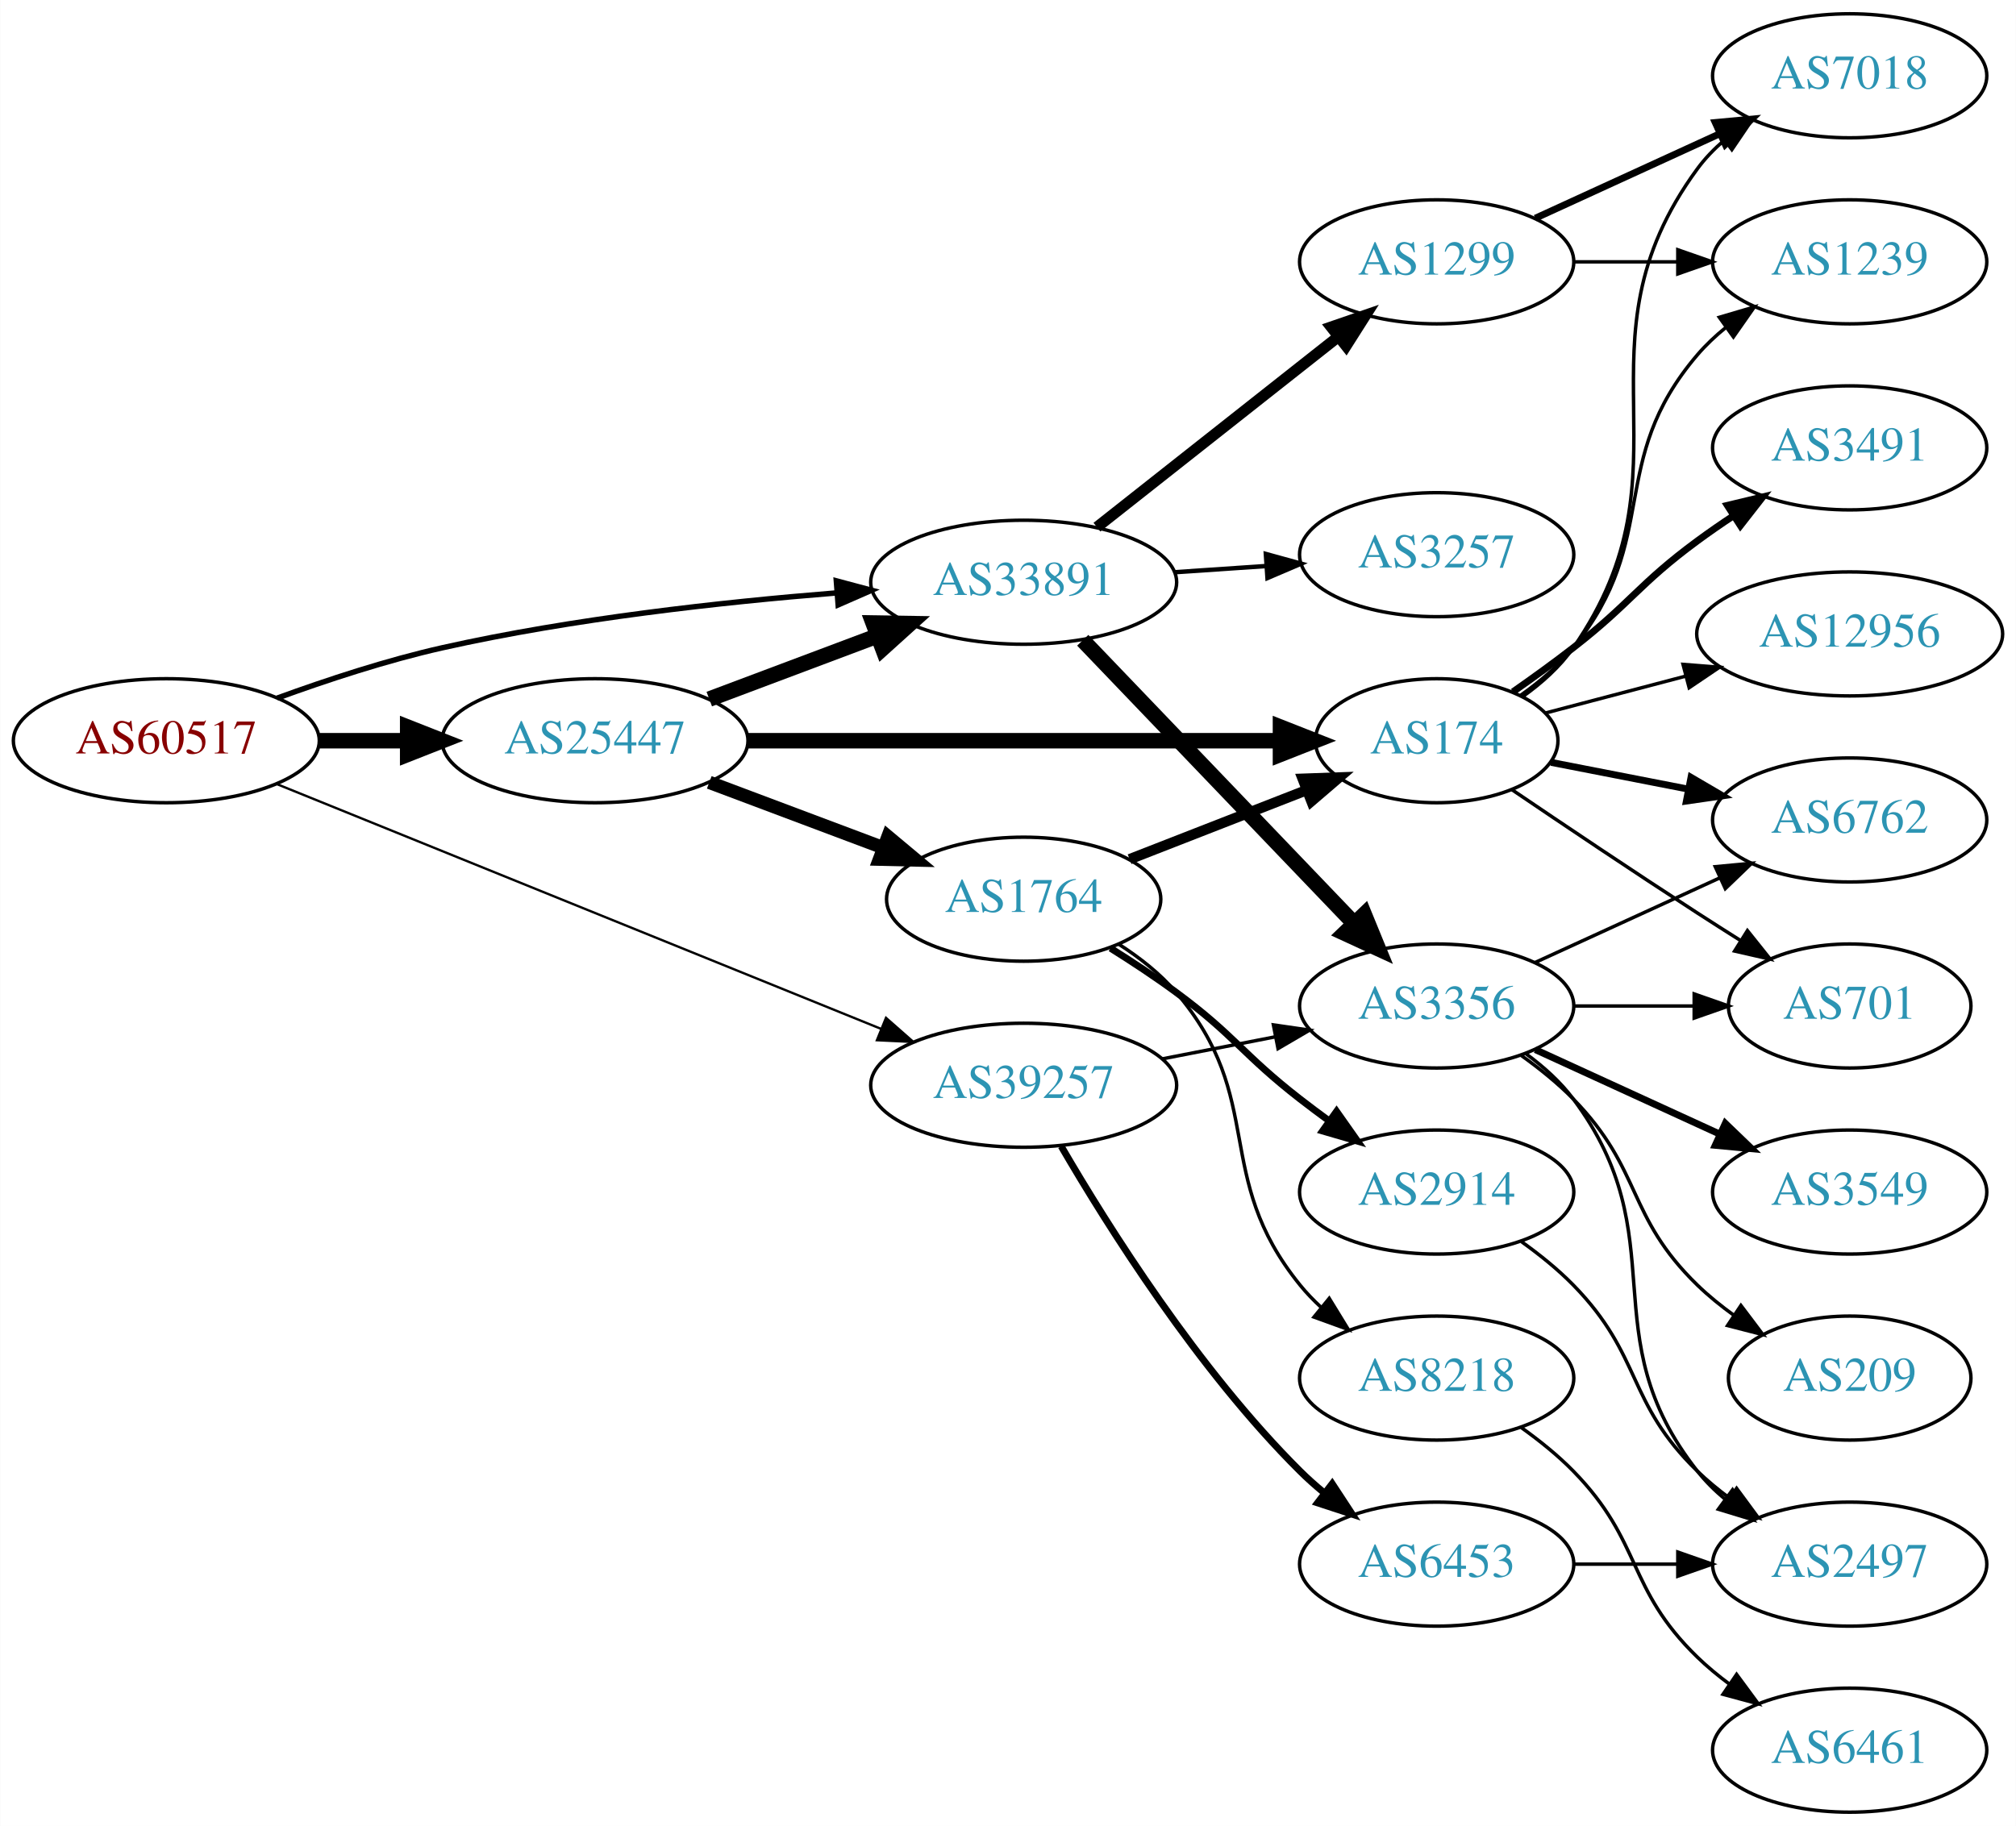
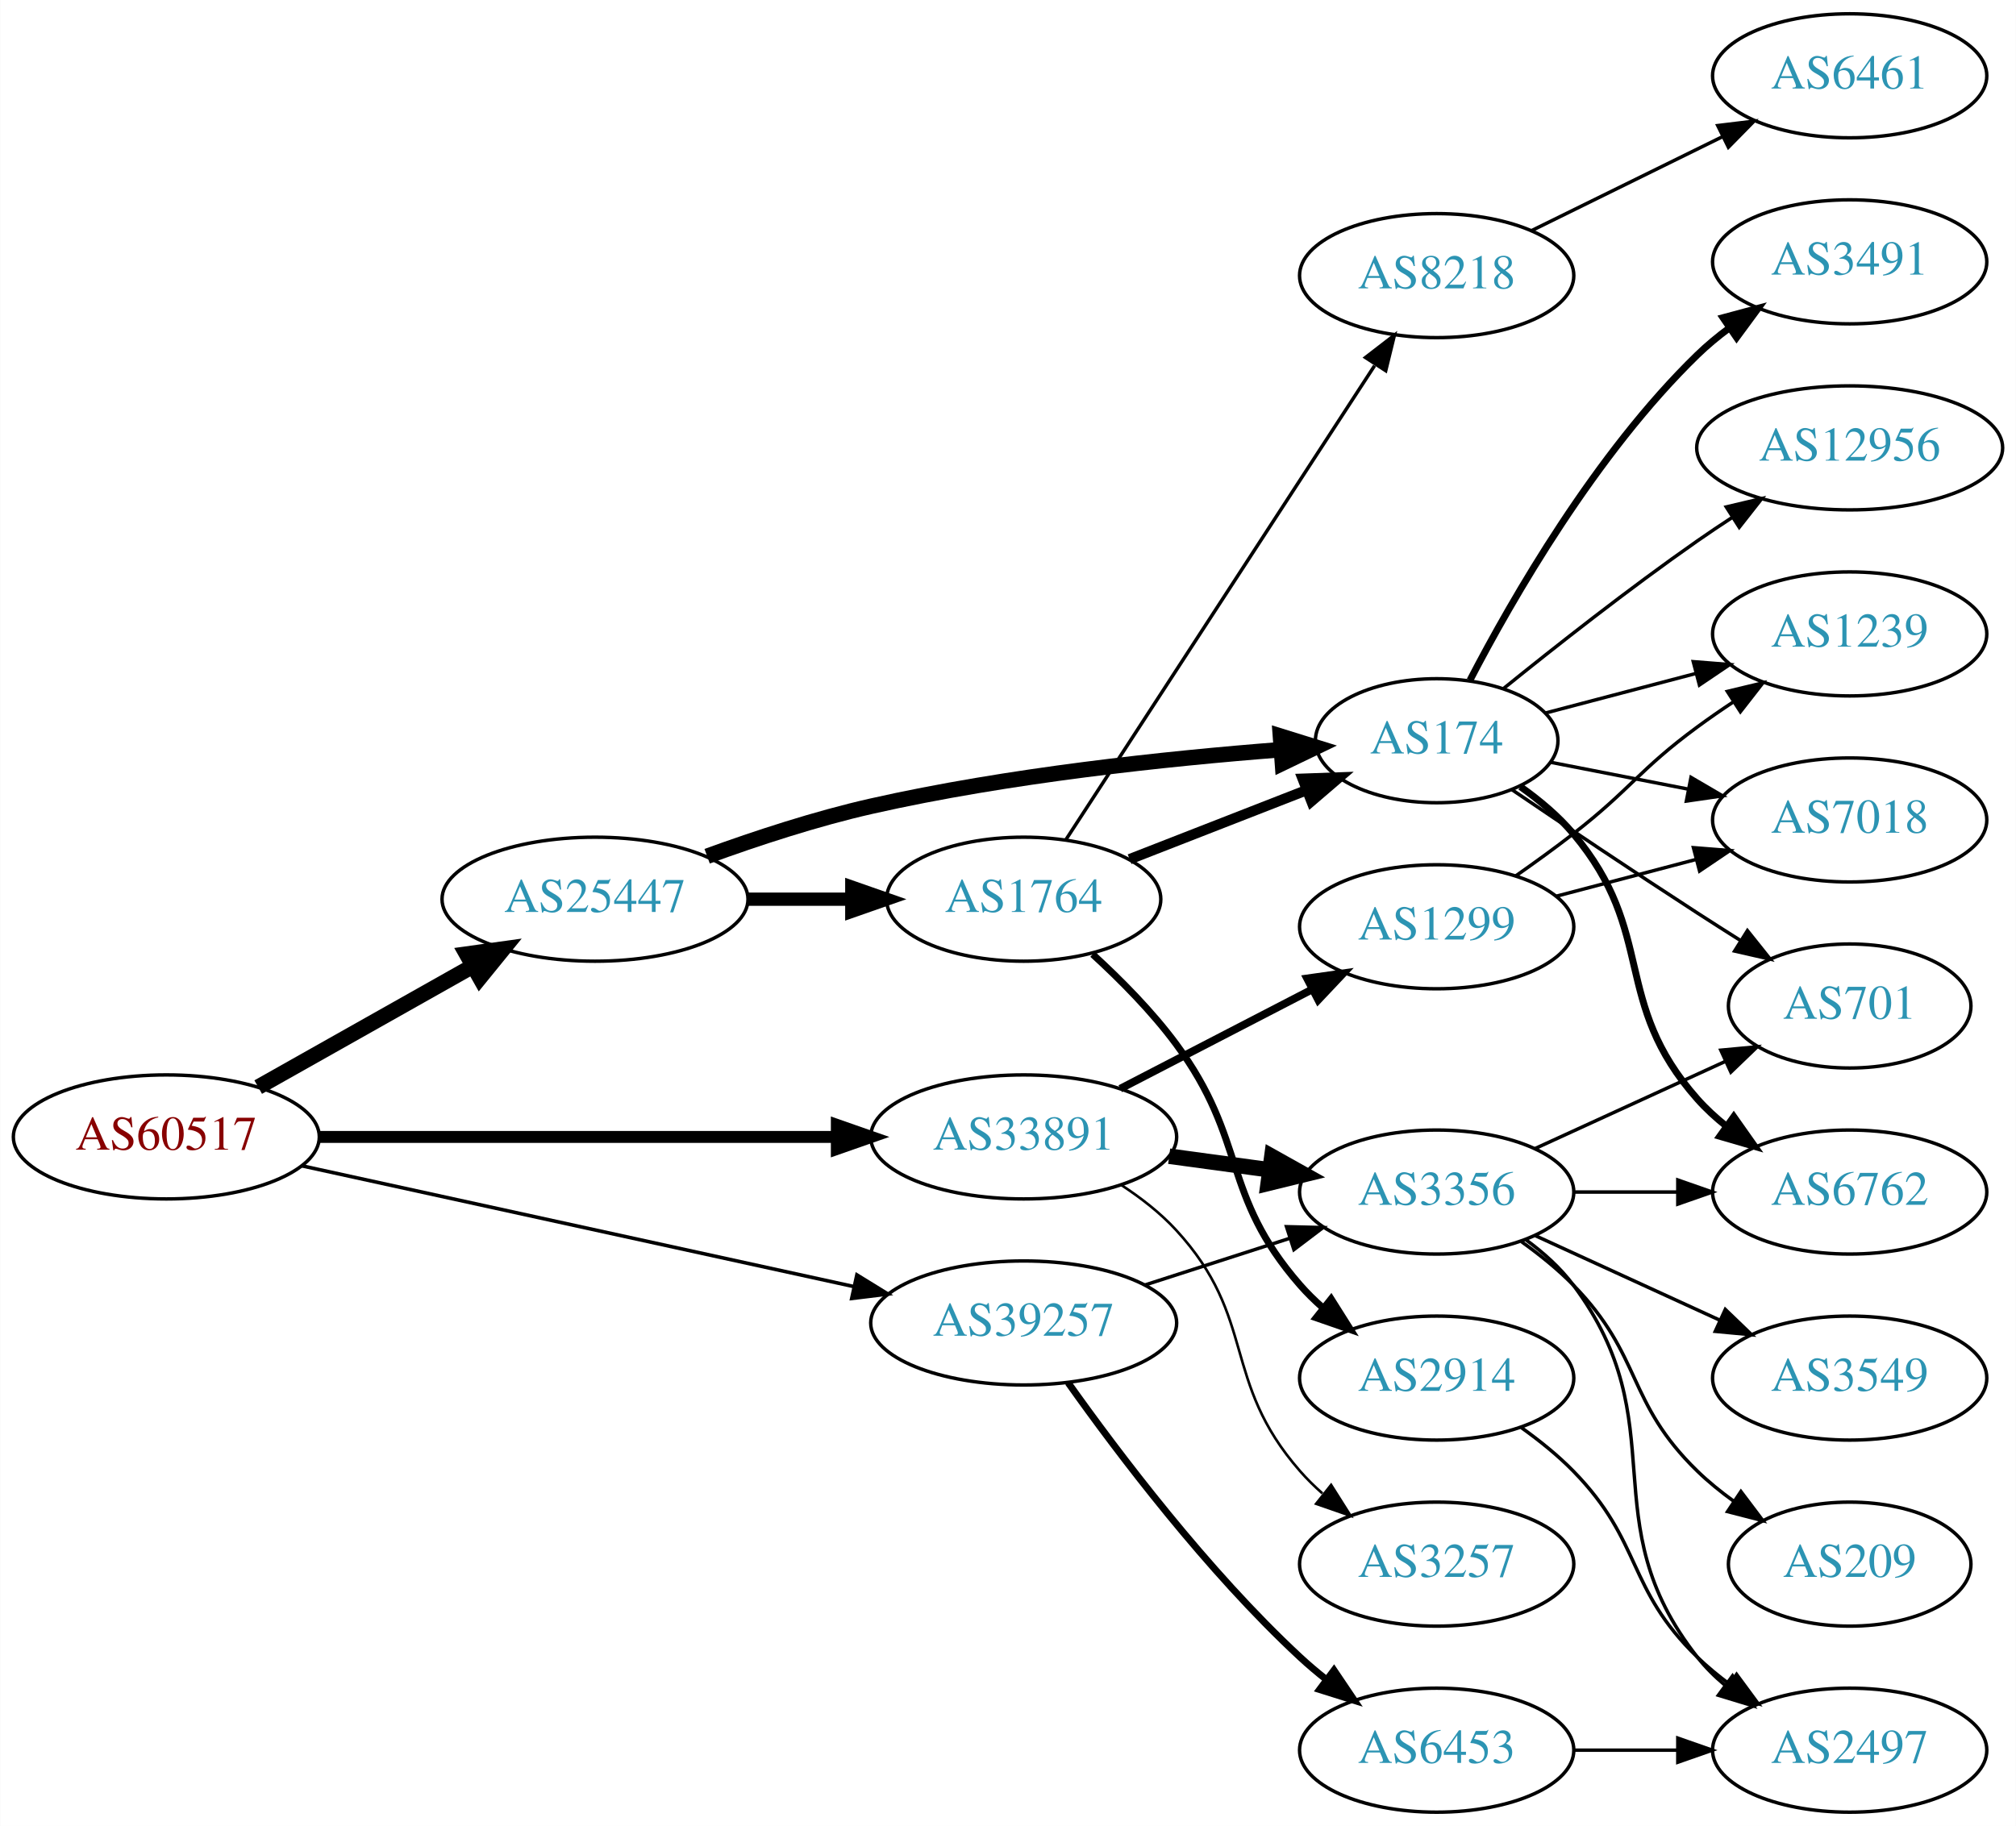
<svg xmlns="http://www.w3.org/2000/svg" xmlns:xlink="http://www.w3.org/1999/xlink" width="585pt" height="530pt" viewBox="0.00 0.00 584.86 530.00">
  <g id="graph0" class="graph" transform="scale(1 1) rotate(0) translate(4 526)">
    <polygon fill="white" stroke="none" points="-4,4 -4,-526 580.862,-526 580.862,4 -4,4" />
    <g id="node1" class="node">
      <g id="a_node1">
        <a xlink:href="/asn/60517" xlink:title="AS60517 ~ AS-CABLEVISION [AT]">
-           <ellipse fill="#ffffff" stroke="black" cx="44.196" cy="-311" rx="44.393" ry="18" />
-           <text text-anchor="middle" x="44.196" y="-307.3" font-family="Times,serif" font-size="14.00" fill="#880000">AS60517</text>
+           <ellipse fill="#ffffff" stroke="black" cx="44.196" cy="-196" rx="44.393" ry="18" />
+           <text text-anchor="middle" x="44.196" y="-192.3" font-family="Times,serif" font-size="14.00" fill="#880000">AS60517</text>
        </a>
      </g>
    </g>
    <g id="node2" class="node">
      <g id="a_node2">
        <a xlink:href="/asn/25447" xlink:title="AS25447 ~ Hackl-Str. 1, Object 2, OG2 [AT]">
-           <ellipse fill="#ffffff" stroke="black" cx="168.588" cy="-311" rx="44.393" ry="18" />
-           <text text-anchor="middle" x="168.588" y="-307.3" font-family="Times,serif" font-size="14.00" fill="#2c94b3">AS25447</text>
+           <ellipse fill="#ffffff" stroke="black" cx="168.588" cy="-265" rx="44.393" ry="18" />
+           <text text-anchor="middle" x="168.588" y="-261.3" font-family="Times,serif" font-size="14.00" fill="#2c94b3">AS25447</text>
        </a>
      </g>
    </g>
    <g id="edge1" class="edge">
-       <path fill="none" stroke="black" stroke-width="4.5" d="M88.692,-311C96.898,-311 105.569,-311 114.041,-311" />
-       <polygon fill="black" stroke="black" stroke-width="4.5" points="114.233,-314.938 124.233,-311 114.233,-307.063 114.233,-314.938" />
+       <path fill="none" stroke="black" stroke-width="4.5" d="M70.853,-210.465C88.968,-220.677 113.44,-234.473 133.237,-245.634" />
+       <polygon fill="black" stroke="black" stroke-width="4.5" points="131.32,-249.073 141.965,-250.554 135.187,-242.213 131.32,-249.073" />
    </g>
    <g id="node3" class="node">
      <g id="a_node3">
        <a xlink:href="/asn/33891" xlink:title="AS33891 ~ CORE-BACKBONE GMBH GLOBAL NETWORK [DE]">
-           <ellipse fill="#ffffff" stroke="black" cx="292.98" cy="-357" rx="44.393" ry="18" />
-           <text text-anchor="middle" x="292.98" y="-353.3" font-family="Times,serif" font-size="14.00" fill="#2c94b3">AS33891</text>
+           <ellipse fill="#ffffff" stroke="black" cx="292.98" cy="-196" rx="44.393" ry="18" />
+           <text text-anchor="middle" x="292.98" y="-192.3" font-family="Times,serif" font-size="14.00" fill="#2c94b3">AS33891</text>
        </a>
      </g>
    </g>
    <g id="edge2" class="edge">
-       <path fill="none" stroke="black" stroke-width="1.575" d="M76.35,-323.359C90.762,-328.624 108.234,-334.374 124.392,-338 162.032,-346.446 205.315,-351.231 238.464,-353.886" />
-       <polygon fill="black" stroke="black" stroke-width="1.575" points="238.614,-357.407 248.85,-354.675 239.144,-350.427 238.614,-357.407" />
+       <path fill="none" stroke="black" stroke-width="3.462" d="M88.465,-196C130.273,-196 193.702,-196 238.62,-196" />
+       <polygon fill="black" stroke="black" stroke-width="3.462" points="238.761,-199.5 248.761,-196 238.761,-192.5 238.761,-199.5" />
    </g>
    <g id="node4" class="node">
      <g id="a_node4">
        <a xlink:href="/asn/39257" xlink:title="AS39257 ~ INC [DE]">
-           <ellipse fill="#ffffff" stroke="black" cx="292.98" cy="-211" rx="44.393" ry="18" />
-           <text text-anchor="middle" x="292.98" y="-207.3" font-family="Times,serif" font-size="14.00" fill="#2c94b3">AS39257</text>
+           <ellipse fill="#ffffff" stroke="black" cx="292.98" cy="-142" rx="44.393" ry="18" />
+           <text text-anchor="middle" x="292.98" y="-138.3" font-family="Times,serif" font-size="14.00" fill="#2c94b3">AS39257</text>
        </a>
      </g>
    </g>
    <g id="edge3" class="edge">
-       <path fill="none" stroke="black" stroke-width="0.675" d="M76.451,-298.335C120.955,-280.302 202.608,-247.215 251.63,-227.35" />
-       <polygon fill="black" stroke="black" stroke-width="0.675" points="253.025,-230.562 260.979,-223.562 250.396,-224.074 253.025,-230.562" />
-     </g>
-     <g id="edge6" class="edge">
-       <path fill="none" stroke="black" stroke-width="4.5" d="M201.745,-323.086C216.643,-328.685 234.53,-335.408 250.435,-341.386" />
-       <polygon fill="black" stroke="black" stroke-width="4.5" points="249.292,-345.162 260.038,-344.995 252.063,-337.791 249.292,-345.162" />
+       <path fill="none" stroke="black" stroke-width="1.038" d="M83.485,-187.622C126.622,-178.183 196.813,-162.824 243.681,-152.569" />
+       <polygon fill="black" stroke="black" stroke-width="1.038" points="244.581,-155.955 253.601,-150.398 243.084,-149.116 244.581,-155.955" />
    </g>
    <g id="node5" class="node">
      <g id="a_node5">
+         <a xlink:href="/asn/1764" xlink:title="AS1764 ~ NEXTLAYER-AS [AT]">
+           <ellipse fill="#ffffff" stroke="black" cx="292.98" cy="-265" rx="39.794" ry="18" />
+           <text text-anchor="middle" x="292.98" y="-261.3" font-family="Times,serif" font-size="14.00" fill="#2c94b3">AS1764</text>
+         </a>
+       </g>
+     </g>
+     <g id="edge4" class="edge">
+       <path fill="none" stroke="black" stroke-width="3.857" d="M213.084,-265C222.773,-265 233.11,-265 243.002,-265" />
+       <polygon fill="black" stroke="black" stroke-width="3.857" points="243.105,-268.5 253.105,-265 243.105,-261.5 243.105,-268.5" />
+     </g>
+     <g id="node6" class="node">
+       <g id="a_node6">
        <a xlink:href="/asn/174" xlink:title="AS174 ~ Cogent Communications [US]">
          <ellipse fill="#ffffff" stroke="black" cx="412.823" cy="-311" rx="35.194" ry="18" />
          <text text-anchor="middle" x="412.823" y="-307.3" font-family="Times,serif" font-size="14.00" fill="#2c94b3">AS174</text>
        </a>
      </g>
    </g>
-     <g id="edge4" class="edge">
-       <path fill="none" stroke="black" stroke-width="4.5" d="M212.895,-311C256.486,-311 323.395,-311 367.384,-311" />
-       <polygon fill="black" stroke="black" stroke-width="4.5" points="367.498,-314.938 377.498,-311 367.498,-307.063 367.498,-314.938" />
-     </g>
-     <g id="node6" class="node">
-       <g id="a_node6">
-         <a xlink:href="/asn/1764" xlink:title="AS1764 ~ NEXTLAYER-AS [AT]">
-           <ellipse fill="#ffffff" stroke="black" cx="292.98" cy="-265" rx="39.794" ry="18" />
-           <text text-anchor="middle" x="292.98" y="-261.3" font-family="Times,serif" font-size="14.00" fill="#2c94b3">AS1764</text>
-         </a>
-       </g>
-     </g>
    <g id="edge5" class="edge">
-       <path fill="none" stroke="black" stroke-width="3.857" d="M201.745,-298.914C217.112,-293.139 235.659,-286.168 251.932,-280.052" />
-       <polygon fill="black" stroke="black" stroke-width="3.857" points="253.592,-283.167 261.721,-276.373 251.129,-276.615 253.592,-283.167" />
+       <path fill="none" stroke="black" stroke-width="4.5" d="M201.127,-277.475C215.467,-282.696 232.773,-288.381 248.784,-292 288.413,-300.957 334.469,-305.83 367.503,-308.391" />
+       <polygon fill="black" stroke="black" stroke-width="4.5" points="367.484,-312.337 377.746,-309.143 368.061,-304.483 367.484,-312.337" />
    </g>
    <g id="node17" class="node">
      <g id="a_node17">
-         <a xlink:href="/asn/3257" xlink:title="AS3257 ~ GTT [DE]">
-           <ellipse fill="#ffffff" stroke="black" cx="412.823" cy="-365" rx="39.794" ry="18" />
-           <text text-anchor="middle" x="412.823" y="-361.3" font-family="Times,serif" font-size="14.00" fill="#2c94b3">AS3257</text>
-         </a>
-       </g>
-     </g>
-     <g id="edge18" class="edge">
-       <path fill="none" stroke="black" stroke-width="1.286" d="M336.858,-359.911C345.466,-360.495 354.569,-361.113 363.353,-361.709" />
-       <polygon fill="black" stroke="black" stroke-width="1.286" points="363.253,-365.211 373.467,-362.396 363.727,-358.227 363.253,-365.211" />
+         <a xlink:href="/asn/1299" xlink:title="AS1299 ~ Telia Carrier [EU]">
+           <ellipse fill="#ffffff" stroke="black" cx="412.823" cy="-257" rx="39.794" ry="18" />
+           <text text-anchor="middle" x="412.823" y="-253.3" font-family="Times,serif" font-size="14.00" fill="#2c94b3">AS1299</text>
+         </a>
+       </g>
+     </g>
+     <g id="edge17" class="edge">
+       <path fill="none" stroke="black" stroke-width="2.25" d="M321.016,-209.995C337.565,-218.561 358.917,-229.614 376.758,-238.849" />
+       <polygon fill="black" stroke="black" stroke-width="2.25" points="375.234,-242.001 385.724,-243.49 378.452,-235.785 375.234,-242.001" />
    </g>
    <g id="node18" class="node">
      <g id="a_node18">
        <a xlink:href="/asn/3356" xlink:title="AS3356 ~ Level 3 Parent, LLC [US]">
-           <ellipse fill="#ffffff" stroke="black" cx="412.823" cy="-234" rx="39.794" ry="18" />
-           <text text-anchor="middle" x="412.823" y="-230.3" font-family="Times,serif" font-size="14.00" fill="#2c94b3">AS3356</text>
-         </a>
-       </g>
-     </g>
-     <g id="edge19" class="edge">
-       <path fill="none" stroke="black" stroke-width="4.5" d="M310.119,-340.155C330.482,-318.901 365.636,-282.209 388.81,-258.02" />
-       <polygon fill="black" stroke="black" stroke-width="4.5" points="391.805,-260.586 395.879,-250.641 386.118,-255.138 391.805,-260.586" />
+           <ellipse fill="#ffffff" stroke="black" cx="412.823" cy="-180" rx="39.794" ry="18" />
+           <text text-anchor="middle" x="412.823" y="-176.3" font-family="Times,serif" font-size="14.00" fill="#2c94b3">AS3356</text>
+         </a>
+       </g>
+     </g>
+     <g id="edge18" class="edge">
+       <path fill="none" stroke="black" stroke-width="4.5" d="M335.196,-190.404C344.554,-189.133 354.57,-187.774 364.171,-186.47" />
+       <polygon fill="black" stroke="black" stroke-width="4.5" points="364.996,-190.332 374.375,-185.084 363.936,-182.528 364.996,-190.332" />
    </g>
    <g id="node19" class="node">
      <g id="a_node19">
-         <a xlink:href="/asn/1299" xlink:title="AS1299 ~ Telia Carrier [EU]">
-           <ellipse fill="#ffffff" stroke="black" cx="412.823" cy="-450" rx="39.794" ry="18" />
-           <text text-anchor="middle" x="412.823" y="-446.3" font-family="Times,serif" font-size="14.00" fill="#2c94b3">AS1299</text>
-         </a>
-       </g>
-     </g>
-     <g id="edge20" class="edge">
-       <path fill="none" stroke="black" stroke-width="3.214" d="M314.238,-372.987C333.526,-388.209 362.709,-411.24 384.138,-428.152" />
-       <polygon fill="black" stroke="black" stroke-width="3.214" points="382.203,-431.083 392.221,-434.53 386.539,-425.588 382.203,-431.083" />
-     </g>
-     <g id="edge28" class="edge">
-       <path fill="none" stroke="black" d="M333.22,-218.659C343.672,-220.699 355.058,-222.921 365.836,-225.025" />
-       <polygon fill="black" stroke="black" points="365.448,-228.515 375.934,-226.995 366.789,-221.644 365.448,-228.515" />
+         <a xlink:href="/asn/3257" xlink:title="AS3257 ~ GTT [DE]">
+           <ellipse fill="#ffffff" stroke="black" cx="412.823" cy="-72" rx="39.794" ry="18" />
+           <text text-anchor="middle" x="412.823" y="-68.3" font-family="Times,serif" font-size="14.00" fill="#2c94b3">AS3257</text>
+         </a>
+       </g>
+     </g>
+     <g id="edge19" class="edge">
+       <path fill="none" stroke="black" stroke-width="0.75" d="M321.268,-182.063C326.971,-178.337 332.627,-173.947 337.176,-169 360.858,-143.25 350.161,-125.348 373.176,-99 375.145,-96.746 377.34,-94.585 379.656,-92.537" />
+       <polygon fill="black" stroke="black" stroke-width="0.75" points="382.19,-94.994 387.845,-86.034 377.837,-89.512 382.19,-94.994" />
+     </g>
+     <g id="edge27" class="edge">
+       <path fill="none" stroke="black" d="M328.065,-152.991C341.193,-157.224 356.334,-162.107 370.102,-166.546" />
+       <polygon fill="black" stroke="black" points="369.244,-169.947 379.836,-169.685 371.393,-163.285 369.244,-169.947" />
    </g>
    <g id="node22" class="node">
      <g id="a_node22">
        <a xlink:href="/asn/6453" xlink:title="AS6453 ~ TATA COMMUNICATIONS (AMERICA) INC [US]">
-           <ellipse fill="#ffffff" stroke="black" cx="412.823" cy="-72" rx="39.794" ry="18" />
-           <text text-anchor="middle" x="412.823" y="-68.3" font-family="Times,serif" font-size="14.00" fill="#2c94b3">AS6453</text>
-         </a>
-       </g>
-     </g>
-     <g id="edge29" class="edge">
-       <path fill="none" stroke="black" stroke-width="2" d="M303.873,-193.283C317.467,-169.933 343.624,-128.385 373.176,-99 375.299,-96.89 377.603,-94.832 379.994,-92.854" />
-       <polygon fill="black" stroke="black" stroke-width="2" points="382.507,-95.338 388.319,-86.479 378.252,-89.78 382.507,-95.338" />
+           <ellipse fill="#ffffff" stroke="black" cx="412.823" cy="-18" rx="39.794" ry="18" />
+           <text text-anchor="middle" x="412.823" y="-14.3" font-family="Times,serif" font-size="14.00" fill="#2c94b3">AS6453</text>
+         </a>
+       </g>
+     </g>
+     <g id="edge28" class="edge">
+       <path fill="none" stroke="black" stroke-width="2" d="M305.871,-124.664C320.356,-104.258 346.242,-69.989 373.176,-45 375.576,-42.773 378.17,-40.583 380.838,-38.473" />
+       <polygon fill="black" stroke="black" stroke-width="2" points="383.024,-41.208 388.946,-32.423 378.838,-35.598 383.024,-41.208" />
+     </g>
+     <g id="edge8" class="edge">
+       <path fill="none" stroke="black" stroke-width="3" d="M323.717,-276.608C339.334,-282.704 358.611,-290.229 375.148,-296.684" />
+       <polygon fill="black" stroke="black" stroke-width="3" points="373.931,-299.966 384.519,-300.342 376.476,-293.445 373.931,-299.966" />
    </g>
    <g id="node7" class="node">
      <g id="a_node7">
-         <a xlink:href="/asn/3491" xlink:title="AS3491 ~ PCCW Global, Inc. [US]">
-           <ellipse fill="#ffffff" stroke="black" cx="532.666" cy="-396" rx="39.794" ry="18" />
-           <text text-anchor="middle" x="532.666" y="-392.3" font-family="Times,serif" font-size="14.00" fill="#2c94b3">AS3491</text>
-         </a>
-       </g>
-     </g>
-     <g id="edge7" class="edge">
-       <path fill="none" stroke="black" stroke-width="2" d="M434.961,-325.194C440.725,-329.219 446.91,-333.682 452.469,-338 469.145,-350.952 471.468,-356.479 488.469,-369 491.834,-371.478 495.428,-373.961 499.053,-376.363" />
-       <polygon fill="black" stroke="black" stroke-width="2" points="497.167,-379.311 507.47,-381.779 500.955,-373.425 497.167,-379.311" />
+         <a xlink:href="/asn/8218" xlink:title="AS8218 ~ legacy Neotelecoms [FR]">
+           <ellipse fill="#ffffff" stroke="black" cx="412.823" cy="-446" rx="39.794" ry="18" />
+           <text text-anchor="middle" x="412.823" y="-442.3" font-family="Times,serif" font-size="14.00" fill="#2c94b3">AS8218</text>
+         </a>
+       </g>
+     </g>
+     <g id="edge6" class="edge">
+       <path fill="none" stroke="black" d="M305.28,-282.355C326.044,-314.249 370.378,-382.343 394.803,-419.859" />
+       <polygon fill="black" stroke="black" points="392.169,-422.227 400.558,-428.698 398.035,-418.407 392.169,-422.227" />
    </g>
    <g id="node8" class="node">
      <g id="a_node8">
-         <a xlink:href="/asn/12956" xlink:title="AS12956 ~ TELXIUS [ES]">
-           <ellipse fill="#ffffff" stroke="black" cx="532.666" cy="-342" rx="44.393" ry="18" />
-           <text text-anchor="middle" x="532.666" y="-338.3" font-family="Times,serif" font-size="14.00" fill="#2c94b3">AS12956</text>
-         </a>
-       </g>
-     </g>
-     <g id="edge8" class="edge">
-       <path fill="none" stroke="black" d="M444.477,-319.064C456.879,-322.326 471.471,-326.165 485.132,-329.759" />
-       <polygon fill="black" stroke="black" points="484.309,-333.161 494.87,-332.321 486.09,-326.392 484.309,-333.161" />
-     </g>
-     <g id="node9" class="node">
-       <g id="a_node9">
-         <a xlink:href="/asn/6762" xlink:title="AS6762 ~ TELECOM ITALIA SPARKLE S.p.A. [IT]">
-           <ellipse fill="#ffffff" stroke="black" cx="532.666" cy="-288" rx="39.794" ry="18" />
-           <text text-anchor="middle" x="532.666" y="-284.3" font-family="Times,serif" font-size="14.00" fill="#2c94b3">AS6762</text>
-         </a>
-       </g>
-     </g>
-     <g id="edge9" class="edge">
-       <path fill="none" stroke="black" stroke-width="2" d="M446.024,-304.715C458.297,-302.32 472.532,-299.541 485.83,-296.946" />
-       <polygon fill="black" stroke="black" stroke-width="2" points="486.624,-300.357 495.769,-295.006 485.283,-293.487 486.624,-300.357" />
+         <a xlink:href="/asn/2914" xlink:title="AS2914 ~ NTT America, Inc. [US]">
+           <ellipse fill="#ffffff" stroke="black" cx="412.823" cy="-126" rx="39.794" ry="18" />
+           <text text-anchor="middle" x="412.823" y="-122.3" font-family="Times,serif" font-size="14.00" fill="#2c94b3">AS2914</text>
+         </a>
+       </g>
+     </g>
+     <g id="edge7" class="edge">
+       <path fill="none" stroke="black" stroke-width="2" d="M312.991,-249.021C321.067,-241.632 330.206,-232.416 337.176,-223 357.991,-194.881 350.161,-179.348 373.176,-153 375.145,-150.746 377.34,-148.586 379.656,-146.537" />
+       <polygon fill="black" stroke="black" stroke-width="2" points="382.19,-148.994 387.845,-140.034 377.837,-143.512 382.19,-148.994" />
    </g>
    <g id="node10" class="node">
      <g id="a_node10">
        <a xlink:href="/asn/7018" xlink:title="AS7018 ~ AT&amp;T Services, Inc. [US]">
-           <ellipse fill="#ffffff" stroke="black" cx="532.666" cy="-504" rx="39.794" ry="18" />
-           <text text-anchor="middle" x="532.666" y="-500.3" font-family="Times,serif" font-size="14.00" fill="#2c94b3">AS7018</text>
+           <ellipse fill="#ffffff" stroke="black" cx="532.666" cy="-288" rx="39.794" ry="18" />
+           <text text-anchor="middle" x="532.666" y="-284.3" font-family="Times,serif" font-size="14.00" fill="#2c94b3">AS7018</text>
        </a>
      </g>
    </g>
    <g id="edge10" class="edge">
-       <path fill="none" stroke="black" d="M437.807,-323.825C443.299,-327.737 448.64,-332.488 452.469,-338 488.881,-390.409 450.729,-425.54 488.469,-477 490.692,-480.031 493.368,-482.8 496.284,-485.31" />
-       <polygon fill="black" stroke="black" points="494.306,-488.2 504.421,-491.352 498.479,-482.58 494.306,-488.2" />
+       <path fill="none" stroke="black" d="M446.024,-304.715C458.297,-302.32 472.532,-299.541 485.83,-296.946" />
+       <polygon fill="black" stroke="black" points="486.624,-300.357 495.769,-295.006 485.283,-293.487 486.624,-300.357" />
    </g>
    <g id="node11" class="node">
      <g id="a_node11">
+         <a xlink:href="/asn/6762" xlink:title="AS6762 ~ TELECOM ITALIA SPARKLE S.p.A. [IT]">
+           <ellipse fill="#ffffff" stroke="black" cx="532.666" cy="-180" rx="39.794" ry="18" />
+           <text text-anchor="middle" x="532.666" y="-176.3" font-family="Times,serif" font-size="14.00" fill="#2c94b3">AS6762</text>
+         </a>
+       </g>
+     </g>
+     <g id="edge11" class="edge">
+       <path fill="none" stroke="black" stroke-width="2" d="M437.128,-297.655C442.633,-293.753 448.15,-289.137 452.469,-284 476.782,-255.086 463.425,-235.283 488.469,-207 490.961,-204.186 493.816,-201.562 496.845,-199.143" />
+       <polygon fill="black" stroke="black" stroke-width="2" points="499.03,-201.884 505.139,-193.227 494.965,-196.185 499.03,-201.884" />
+     </g>
+     <g id="node12" class="node">
+       <g id="a_node12">
        <a xlink:href="/asn/701" xlink:title="AS701 ~ UUNET [US]">
          <ellipse fill="#ffffff" stroke="black" cx="532.666" cy="-234" rx="35.194" ry="18" />
          <text text-anchor="middle" x="532.666" y="-230.3" font-family="Times,serif" font-size="14.00" fill="#2c94b3">AS701</text>
        </a>
      </g>
    </g>
-     <g id="edge11" class="edge">
+     <g id="edge12" class="edge">
      <path fill="none" stroke="black" d="M434.621,-296.814C449.531,-286.706 470.137,-272.865 488.469,-261 492.525,-258.375 496.817,-255.641 501.059,-252.964" />
      <polygon fill="black" stroke="black" points="502.995,-255.881 509.606,-247.602 499.275,-249.952 502.995,-255.881" />
    </g>
-     <g id="node12" class="node">
-       <g id="a_node12">
-         <a xlink:href="/asn/1239" xlink:title="AS1239 ~ Sprint [US]">
-           <ellipse fill="#ffffff" stroke="black" cx="532.666" cy="-450" rx="39.794" ry="18" />
-           <text text-anchor="middle" x="532.666" y="-446.3" font-family="Times,serif" font-size="14.00" fill="#2c94b3">AS1239</text>
-         </a>
-       </g>
-     </g>
-     <g id="edge12" class="edge">
-       <path fill="none" stroke="black" d="M437.26,-324.236C442.762,-328.14 448.245,-332.785 452.469,-338 478.292,-369.88 461.84,-391.791 488.469,-423 490.909,-425.859 493.729,-428.513 496.736,-430.951" />
-       <polygon fill="black" stroke="black" points="494.838,-433.897 505,-436.894 498.925,-428.214 494.838,-433.897" />
-     </g>
-     <g id="edge15" class="edge">
-       <path fill="none" stroke="black" stroke-width="3" d="M323.717,-276.608C339.334,-282.704 358.611,-290.229 375.148,-296.684" />
-       <polygon fill="black" stroke="black" stroke-width="3" points="373.931,-299.966 384.519,-300.342 376.476,-293.445 373.931,-299.966" />
-     </g>
    <g id="node13" class="node">
      <g id="a_node13">
-         <a xlink:href="/asn/8218" xlink:title="AS8218 ~ legacy Neotelecoms [FR]">
-           <ellipse fill="#ffffff" stroke="black" cx="412.823" cy="-126" rx="39.794" ry="18" />
-           <text text-anchor="middle" x="412.823" y="-122.3" font-family="Times,serif" font-size="14.00" fill="#2c94b3">AS8218</text>
+         <a xlink:href="/asn/3491" xlink:title="AS3491 ~ PCCW Global, Inc. [US]">
+           <ellipse fill="#ffffff" stroke="black" cx="532.666" cy="-450" rx="39.794" ry="18" />
+           <text text-anchor="middle" x="532.666" y="-446.3" font-family="Times,serif" font-size="14.00" fill="#2c94b3">AS3491</text>
        </a>
      </g>
    </g>
    <g id="edge13" class="edge">
-       <path fill="none" stroke="black" d="M320.646,-251.894C326.644,-248.037 332.584,-243.382 337.176,-238 363.806,-206.791 347.354,-184.88 373.176,-153 375.012,-150.734 377.085,-148.576 379.293,-146.54" />
-       <polygon fill="black" stroke="black" points="381.644,-149.139 387.179,-140.105 377.219,-143.715 381.644,-149.139" />
+       <path fill="none" stroke="black" stroke-width="2" d="M422.493,-328.582C434.748,-352.155 458.967,-394.347 488.469,-423 491.314,-425.763 494.488,-428.387 497.788,-430.835" />
+       <polygon fill="black" stroke="black" stroke-width="2" points="495.905,-433.787 506.136,-436.538 499.854,-428.007 495.905,-433.787" />
    </g>
    <g id="node14" class="node">
      <g id="a_node14">
-         <a xlink:href="/asn/2914" xlink:title="AS2914 ~ NTT America, Inc. [US]">
-           <ellipse fill="#ffffff" stroke="black" cx="412.823" cy="-180" rx="39.794" ry="18" />
-           <text text-anchor="middle" x="412.823" y="-176.3" font-family="Times,serif" font-size="14.00" fill="#2c94b3">AS2914</text>
+         <a xlink:href="/asn/12956" xlink:title="AS12956 ~ TELXIUS [ES]">
+           <ellipse fill="#ffffff" stroke="black" cx="532.666" cy="-396" rx="44.393" ry="18" />
+           <text text-anchor="middle" x="532.666" y="-392.3" font-family="Times,serif" font-size="14.00" fill="#2c94b3">AS12956</text>
        </a>
      </g>
    </g>
    <g id="edge14" class="edge">
-       <path fill="none" stroke="black" stroke-width="2" d="M318.176,-250.779C324.488,-246.827 331.195,-242.405 337.176,-238 354.178,-225.479 356.501,-219.952 373.176,-207 375.91,-204.877 378.794,-202.719 381.705,-200.595" />
-       <polygon fill="black" stroke="black" stroke-width="2" points="383.774,-203.419 389.878,-194.758 379.706,-197.722 383.774,-203.419" />
+       <path fill="none" stroke="black" d="M432.139,-326.078C447.013,-338.114 468.69,-355.187 488.469,-369 491.721,-371.271 495.159,-373.574 498.618,-375.83" />
+       <polygon fill="black" stroke="black" points="496.855,-378.856 507.166,-381.29 500.623,-372.957 496.855,-378.856" />
    </g>
    <g id="node15" class="node">
      <g id="a_node15">
+         <a xlink:href="/asn/1239" xlink:title="AS1239 ~ Sprint [US]">
+           <ellipse fill="#ffffff" stroke="black" cx="532.666" cy="-342" rx="39.794" ry="18" />
+           <text text-anchor="middle" x="532.666" y="-338.3" font-family="Times,serif" font-size="14.00" fill="#2c94b3">AS1239</text>
+         </a>
+       </g>
+     </g>
+     <g id="edge15" class="edge">
+       <path fill="none" stroke="black" d="M444.477,-319.064C457.775,-322.562 473.591,-326.723 488.078,-330.534" />
+       <polygon fill="black" stroke="black" points="487.286,-333.944 497.847,-333.104 489.067,-327.175 487.286,-333.944" />
+     </g>
+     <g id="node9" class="node">
+       <g id="a_node9">
        <a xlink:href="/asn/6461" xlink:title="AS6461 ~ Zayo Bandwidth [US]">
+           <ellipse fill="#ffffff" stroke="black" cx="532.666" cy="-504" rx="39.794" ry="18" />
+           <text text-anchor="middle" x="532.666" y="-500.3" font-family="Times,serif" font-size="14.00" fill="#2c94b3">AS6461</text>
+         </a>
+       </g>
+     </g>
+     <g id="edge9" class="edge">
+       <path fill="none" stroke="black" d="M440.269,-459.016C456.68,-467.094 477.98,-477.577 495.888,-486.391" />
+       <polygon fill="black" stroke="black" points="494.382,-489.551 504.9,-490.826 497.473,-483.27 494.382,-489.551" />
+     </g>
+     <g id="node16" class="node">
+       <g id="a_node16">
+         <a xlink:href="/asn/2497" xlink:title="AS2497 ~ Internet Initiative Japan Inc. [JP]">
          <ellipse fill="#ffffff" stroke="black" cx="532.666" cy="-18" rx="39.794" ry="18" />
-           <text text-anchor="middle" x="532.666" y="-14.3" font-family="Times,serif" font-size="14.00" fill="#2c94b3">AS6461</text>
+           <text text-anchor="middle" x="532.666" y="-14.3" font-family="Times,serif" font-size="14.00" fill="#2c94b3">AS2497</text>
        </a>
      </g>
    </g>
    <g id="edge16" class="edge">
      <path fill="none" stroke="black" d="M437.417,-111.611C442.673,-107.852 448.005,-103.563 452.469,-99 472.642,-78.383 467.776,-65.094 488.469,-45 491.315,-42.237 494.488,-39.614 497.789,-37.166" />
      <polygon fill="black" stroke="black" points="499.854,-39.993 506.136,-31.462 495.905,-34.214 499.854,-39.993" />
    </g>
-     <g id="node16" class="node">
-       <g id="a_node16">
-         <a xlink:href="/asn/2497" xlink:title="AS2497 ~ Internet Initiative Japan Inc. [JP]">
-           <ellipse fill="#ffffff" stroke="black" cx="532.666" cy="-72" rx="39.794" ry="18" />
-           <text text-anchor="middle" x="532.666" y="-68.3" font-family="Times,serif" font-size="14.00" fill="#2c94b3">AS2497</text>
-         </a>
-       </g>
-     </g>
-     <g id="edge17" class="edge">
-       <path fill="none" stroke="black" d="M437.417,-165.611C442.673,-161.852 448.005,-157.563 452.469,-153 472.642,-132.383 467.776,-119.094 488.469,-99 491.315,-96.237 494.488,-93.614 497.789,-91.166" />
-       <polygon fill="black" stroke="black" points="499.854,-93.993 506.136,-85.462 495.905,-88.214 499.854,-93.993" />
-     </g>
-     <g id="edge22" class="edge">
-       <path fill="none" stroke="black" d="M441.452,-246.661C457.409,-253.973 477.679,-263.261 494.962,-271.181" />
-       <polygon fill="black" stroke="black" points="493.661,-274.435 504.21,-275.419 496.577,-268.071 493.661,-274.435" />
-     </g>
    <g id="edge25" class="edge">
-       <path fill="none" stroke="black" d="M452.736,-234C463.822,-234 475.982,-234 487.364,-234" />
-       <polygon fill="black" stroke="black" points="487.546,-237.5 497.546,-234 487.546,-230.5 487.546,-237.5" />
+       <path fill="none" stroke="black" d="M447.592,-265.883C460.166,-269.191 474.621,-272.994 487.959,-276.502" />
+       <polygon fill="black" stroke="black" points="487.33,-279.956 497.892,-279.115 489.111,-273.186 487.33,-279.956" />
+     </g>
+     <g id="edge26" class="edge">
+       <path fill="none" stroke="black" d="M435.768,-271.758C441.299,-275.633 447.169,-279.883 452.469,-284 469.145,-296.952 471.468,-302.479 488.469,-315 491.834,-317.478 495.428,-319.961 499.053,-322.363" />
+       <polygon fill="black" stroke="black" points="497.167,-325.311 507.47,-327.779 500.955,-319.425 497.167,-325.311" />
    </g>
    <g id="edge23" class="edge">
-       <path fill="none" stroke="black" d="M438.754,-220.118C443.83,-216.389 448.748,-211.984 452.469,-207 482.741,-166.458 457.171,-138.754 488.469,-99 490.794,-96.047 493.538,-93.33 496.497,-90.853" />
-       <polygon fill="black" stroke="black" points="498.69,-93.585 504.694,-84.855 494.557,-87.936 498.69,-93.585" />
+       <path fill="none" stroke="black" d="M452.736,-180C462.289,-180 472.639,-180 482.601,-180" />
+       <polygon fill="black" stroke="black" points="482.794,-183.5 492.794,-180 482.794,-176.5 482.794,-183.5" />
+     </g>
+     <g id="edge24" class="edge">
+       <path fill="none" stroke="black" d="M441.452,-192.661C457.868,-200.183 478.85,-209.798 496.446,-217.861" />
+       <polygon fill="black" stroke="black" points="495.275,-221.174 505.824,-222.158 498.191,-214.811 495.275,-221.174" />
+     </g>
+     <g id="edge20" class="edge">
+       <path fill="none" stroke="black" d="M438.754,-166.118C443.83,-162.389 448.748,-157.984 452.469,-153 482.741,-112.458 457.171,-84.754 488.469,-45 490.794,-42.047 493.538,-39.33 496.497,-36.853" />
+       <polygon fill="black" stroke="black" points="498.69,-39.585 504.694,-30.855 494.557,-33.936 498.69,-39.585" />
    </g>
    <g id="node20" class="node">
      <g id="a_node20">
-         <a xlink:href="/asn/3549" xlink:title="AS3549 ~ Level 3 Parent, LLC [US]">
-           <ellipse fill="#ffffff" stroke="black" cx="532.666" cy="-180" rx="39.794" ry="18" />
-           <text text-anchor="middle" x="532.666" y="-176.3" font-family="Times,serif" font-size="14.00" fill="#2c94b3">AS3549</text>
+         <a xlink:href="/asn/209" xlink:title="AS209 ~ CenturyLink Communications, LLC [US]">
+           <ellipse fill="#ffffff" stroke="black" cx="532.666" cy="-72" rx="35.194" ry="18" />
+           <text text-anchor="middle" x="532.666" y="-68.3" font-family="Times,serif" font-size="14.00" fill="#2c94b3">AS209</text>
        </a>
      </g>
    </g>
    <g id="edge21" class="edge">
-       <path fill="none" stroke="black" stroke-width="2" d="M441.452,-221.339C457.409,-214.027 477.679,-204.739 494.962,-196.819" />
-       <polygon fill="black" stroke="black" stroke-width="2" points="496.577,-199.929 504.21,-192.581 493.661,-193.565 496.577,-199.929" />
+       <path fill="none" stroke="black" d="M437.417,-165.611C442.673,-161.852 448.005,-157.563 452.469,-153 472.642,-132.383 467.776,-119.094 488.469,-99 491.697,-95.866 495.348,-92.911 499.126,-90.188" />
+       <polygon fill="black" stroke="black" points="501.105,-93.075 507.486,-84.617 497.224,-87.25 501.105,-93.075" />
    </g>
    <g id="node21" class="node">
      <g id="a_node21">
-         <a xlink:href="/asn/209" xlink:title="AS209 ~ CenturyLink Communications, LLC [US]">
-           <ellipse fill="#ffffff" stroke="black" cx="532.666" cy="-126" rx="35.194" ry="18" />
-           <text text-anchor="middle" x="532.666" y="-122.3" font-family="Times,serif" font-size="14.00" fill="#2c94b3">AS209</text>
-         </a>
-       </g>
-     </g>
-     <g id="edge24" class="edge">
-       <path fill="none" stroke="black" d="M437.417,-219.611C442.673,-215.852 448.005,-211.563 452.469,-207 472.642,-186.383 467.776,-173.094 488.469,-153 491.697,-149.866 495.348,-146.911 499.126,-144.188" />
-       <polygon fill="black" stroke="black" points="501.105,-147.075 507.486,-138.617 497.224,-141.25 501.105,-147.075" />
-     </g>
-     <g id="edge26" class="edge">
-       <path fill="none" stroke="black" stroke-width="2" d="M441.452,-462.661C457.409,-469.973 477.679,-479.261 494.962,-487.181" />
-       <polygon fill="black" stroke="black" stroke-width="2" points="493.661,-490.435 504.21,-491.419 496.577,-484.071 493.661,-490.435" />
-     </g>
-     <g id="edge27" class="edge">
-       <path fill="none" stroke="black" d="M452.736,-450C462.289,-450 472.639,-450 482.601,-450" />
-       <polygon fill="black" stroke="black" points="482.794,-453.5 492.794,-450 482.794,-446.5 482.794,-453.5" />
-     </g>
-     <g id="edge30" class="edge">
-       <path fill="none" stroke="black" d="M452.736,-72C462.289,-72 472.639,-72 482.601,-72" />
-       <polygon fill="black" stroke="black" points="482.794,-75.5 492.794,-72 482.794,-68.5 482.794,-75.5" />
+         <a xlink:href="/asn/3549" xlink:title="AS3549 ~ Level 3 Parent, LLC [US]">
+           <ellipse fill="#ffffff" stroke="black" cx="532.666" cy="-126" rx="39.794" ry="18" />
+           <text text-anchor="middle" x="532.666" y="-122.3" font-family="Times,serif" font-size="14.00" fill="#2c94b3">AS3549</text>
+         </a>
+       </g>
+     </g>
+     <g id="edge22" class="edge">
+       <path fill="none" stroke="black" d="M441.452,-167.339C457.409,-160.027 477.679,-150.739 494.962,-142.819" />
+       <polygon fill="black" stroke="black" points="496.577,-145.929 504.21,-138.581 493.661,-139.565 496.577,-145.929" />
+     </g>
+     <g id="edge29" class="edge">
+       <path fill="none" stroke="black" d="M452.736,-18C462.289,-18 472.639,-18 482.601,-18" />
+       <polygon fill="black" stroke="black" points="482.794,-21.5 492.794,-18 482.794,-14.5 482.794,-21.5" />
    </g>
  </g>
</svg>
